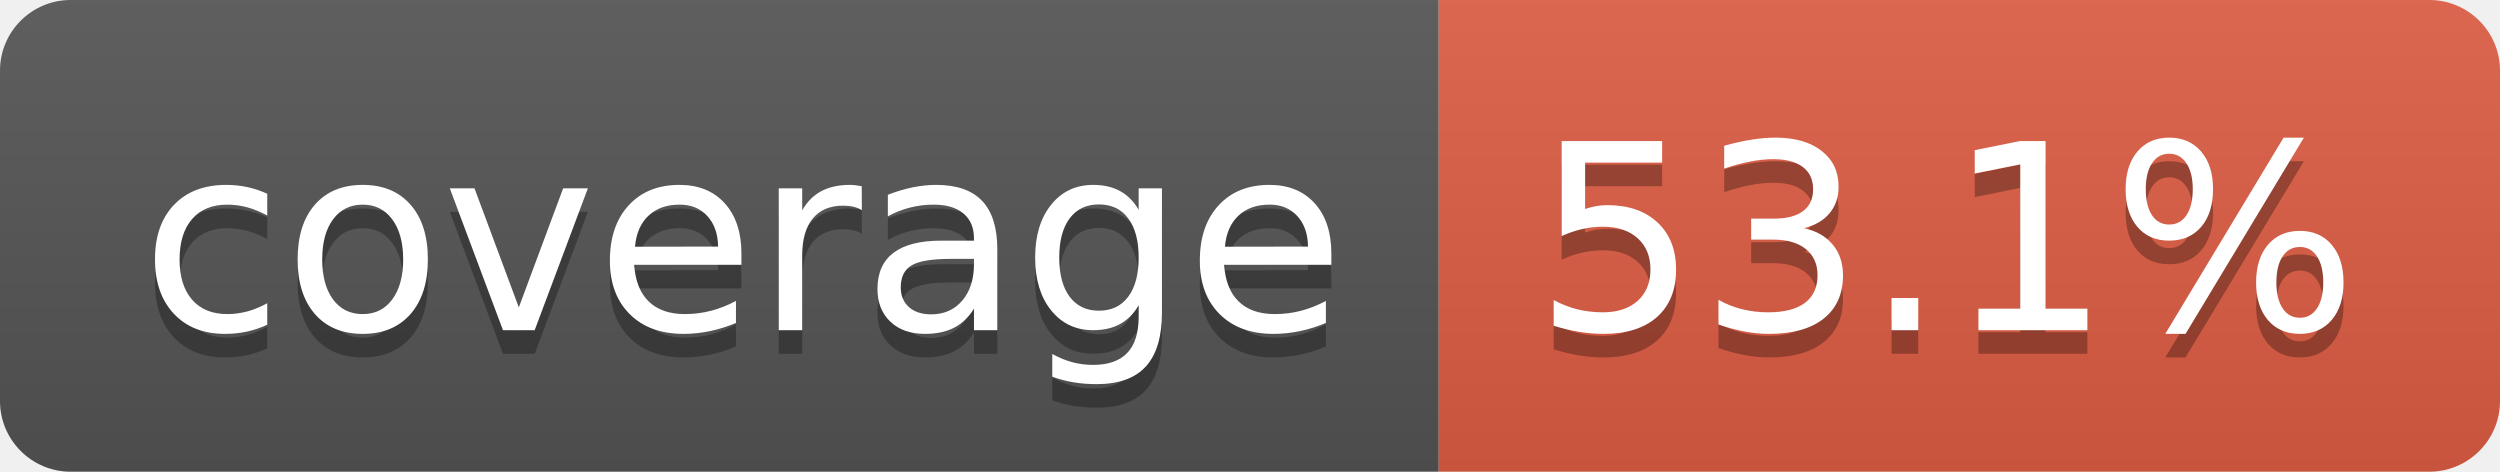
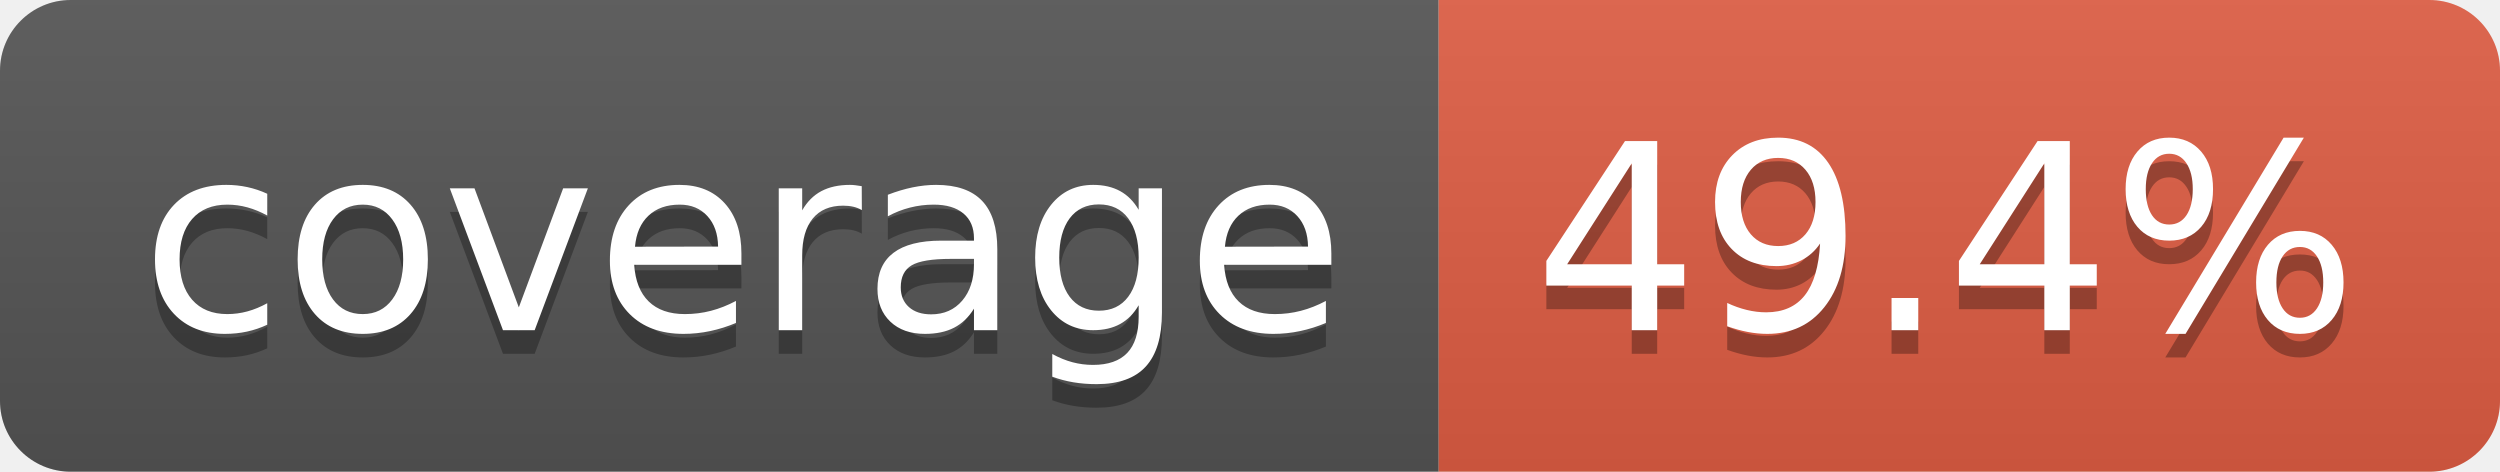
- <svg xmlns="http://www.w3.org/2000/svg" width="106" height="20" role="img" aria-label="coverage: 53.1%">
+ <svg xmlns="http://www.w3.org/2000/svg" width="106" height="20" role="img" aria-label="coverage: 49.4%">
  <linearGradient id="s" x2="0" y2="100%">
    <stop offset="0" stop-color="#bbb" stop-opacity=".1" />
    <stop offset="1" stop-opacity=".1" />
  </linearGradient>
  <clipPath id="r">
    <rect width="106" height="20" rx="3" fill="#fff" />
  </clipPath>
  <g clip-path="url(#r)">
    <rect width="61" height="20" fill="#555" />
    <rect x="61" width="45" height="20" fill="#e05d44" />
    <rect width="106" height="20" fill="url(#s)" />
  </g>
  <g fill="#fff" text-anchor="middle" font-family="Verdana,Geneva,DejaVu Sans,sans-serif" text-rendering="geometricPrecision" font-size="110">
    <text aria-hidden="true" x="315" y="150" fill="#010101" fill-opacity=".3" transform="scale(.1)" textLength="510">coverage</text>
    <text x="315" y="140" transform="scale(.1)" fill="#fff" textLength="510">coverage</text>
-     <text aria-hidden="true" x="825" y="150" fill="#010101" fill-opacity=".3" transform="scale(.1)" textLength="350">53.1%</text>
-     <text x="825" y="140" transform="scale(.1)" fill="#fff" textLength="350">53.1%</text>
+     <text aria-hidden="true" x="825" y="150" fill="#010101" fill-opacity=".3" transform="scale(.1)" textLength="350">49.4%</text>
+     <text x="825" y="140" transform="scale(.1)" fill="#fff" textLength="350">49.4%</text>
  </g>
</svg>
